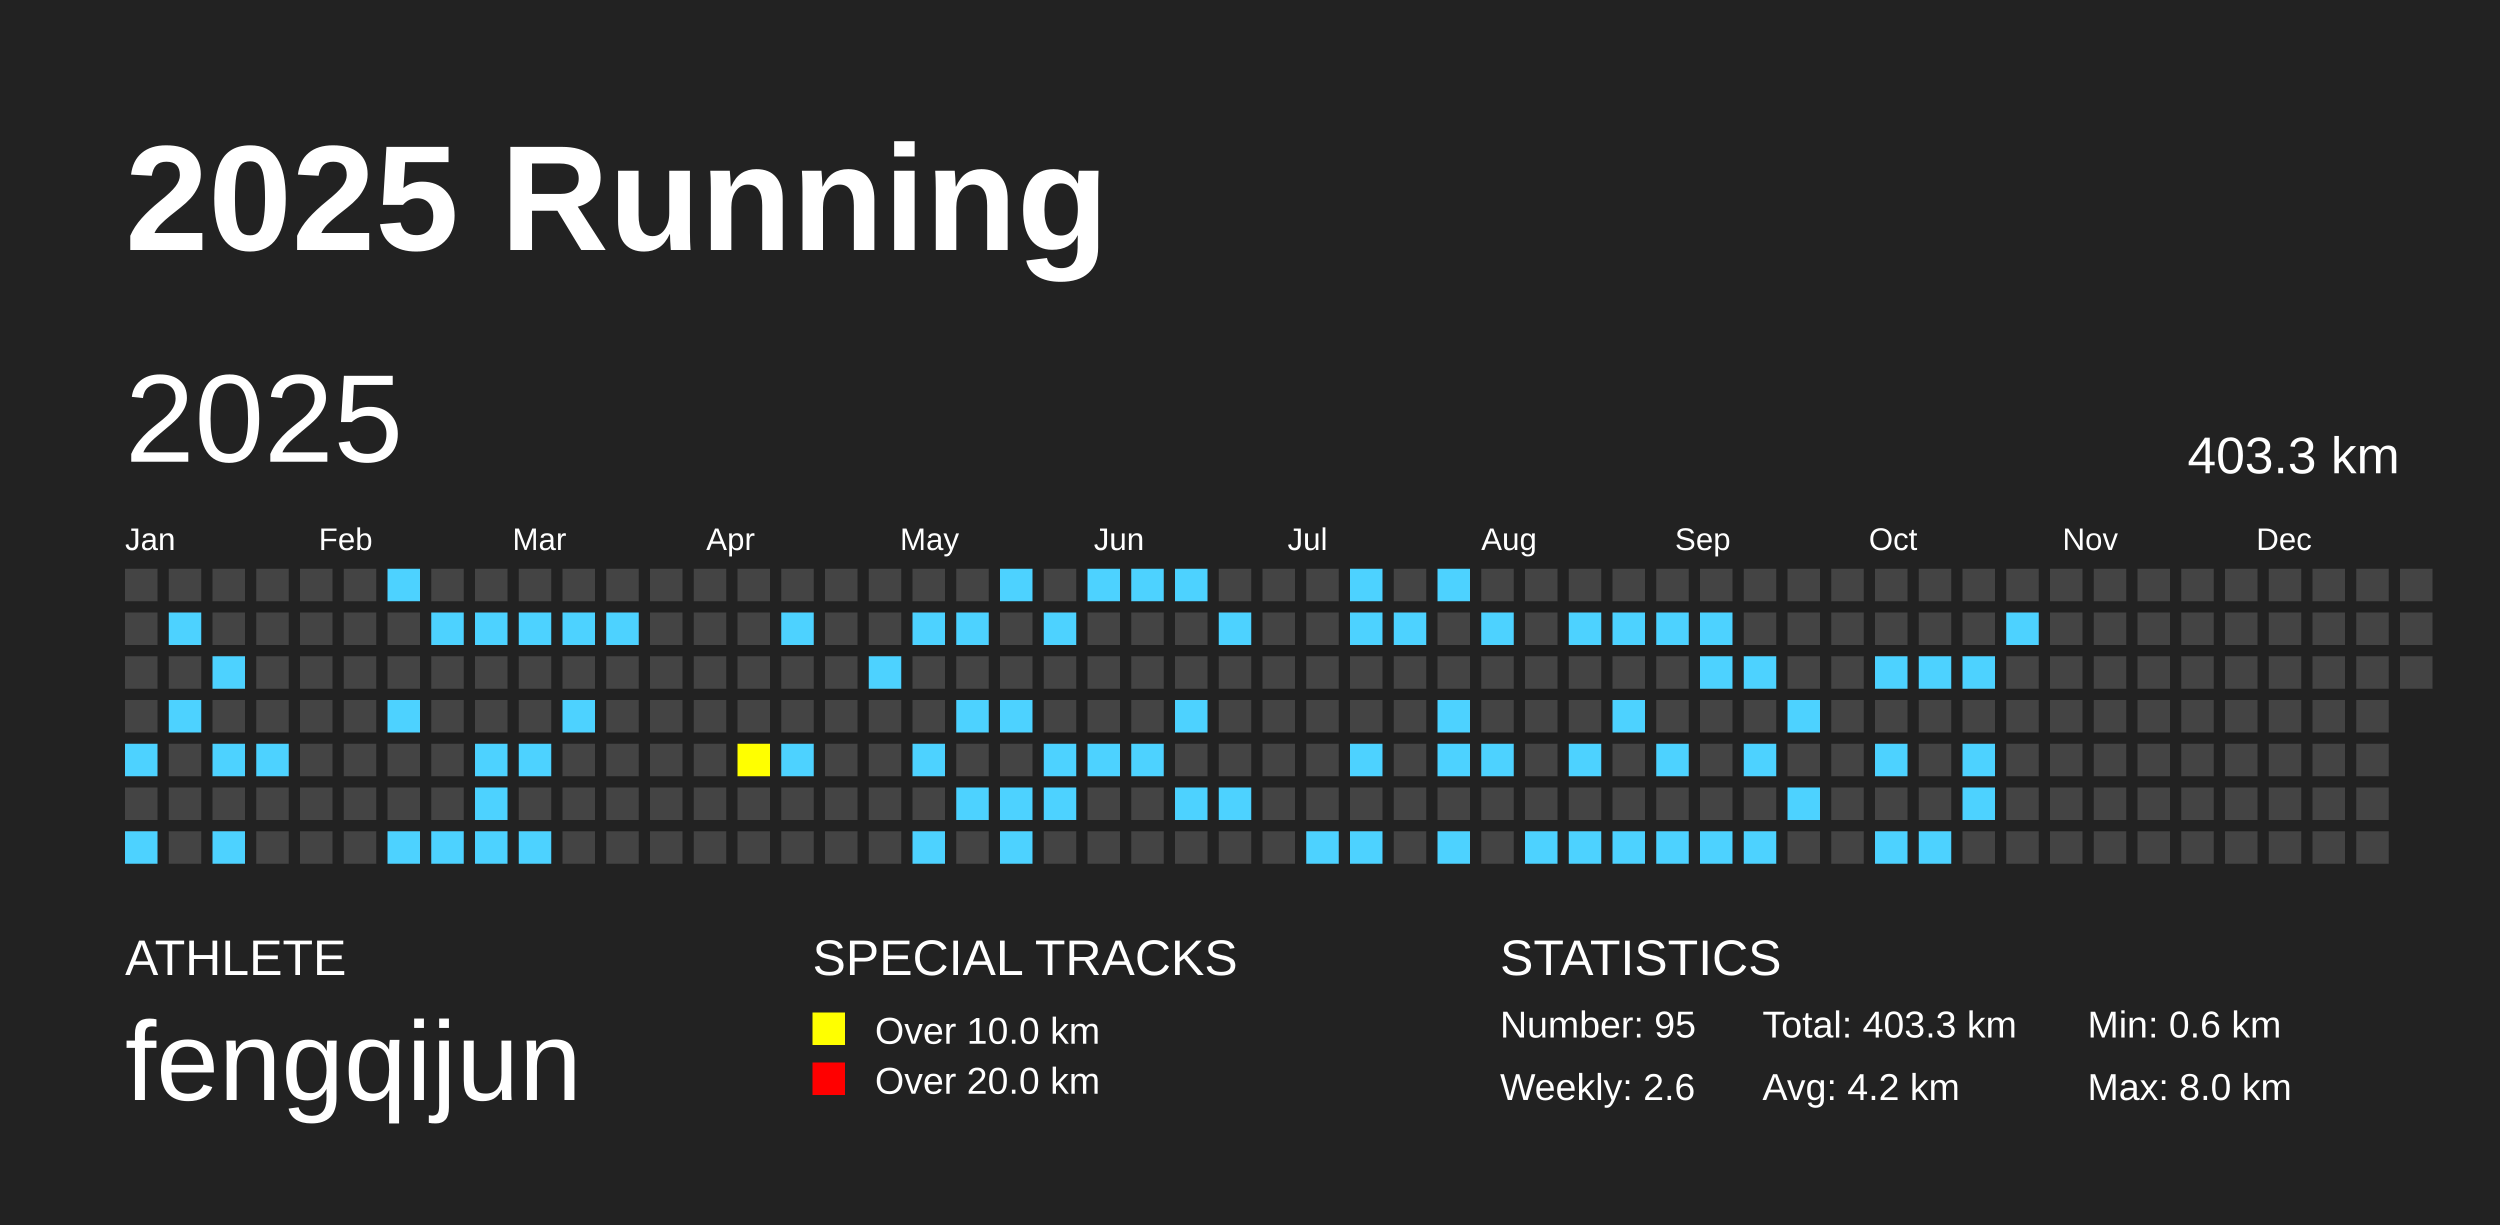
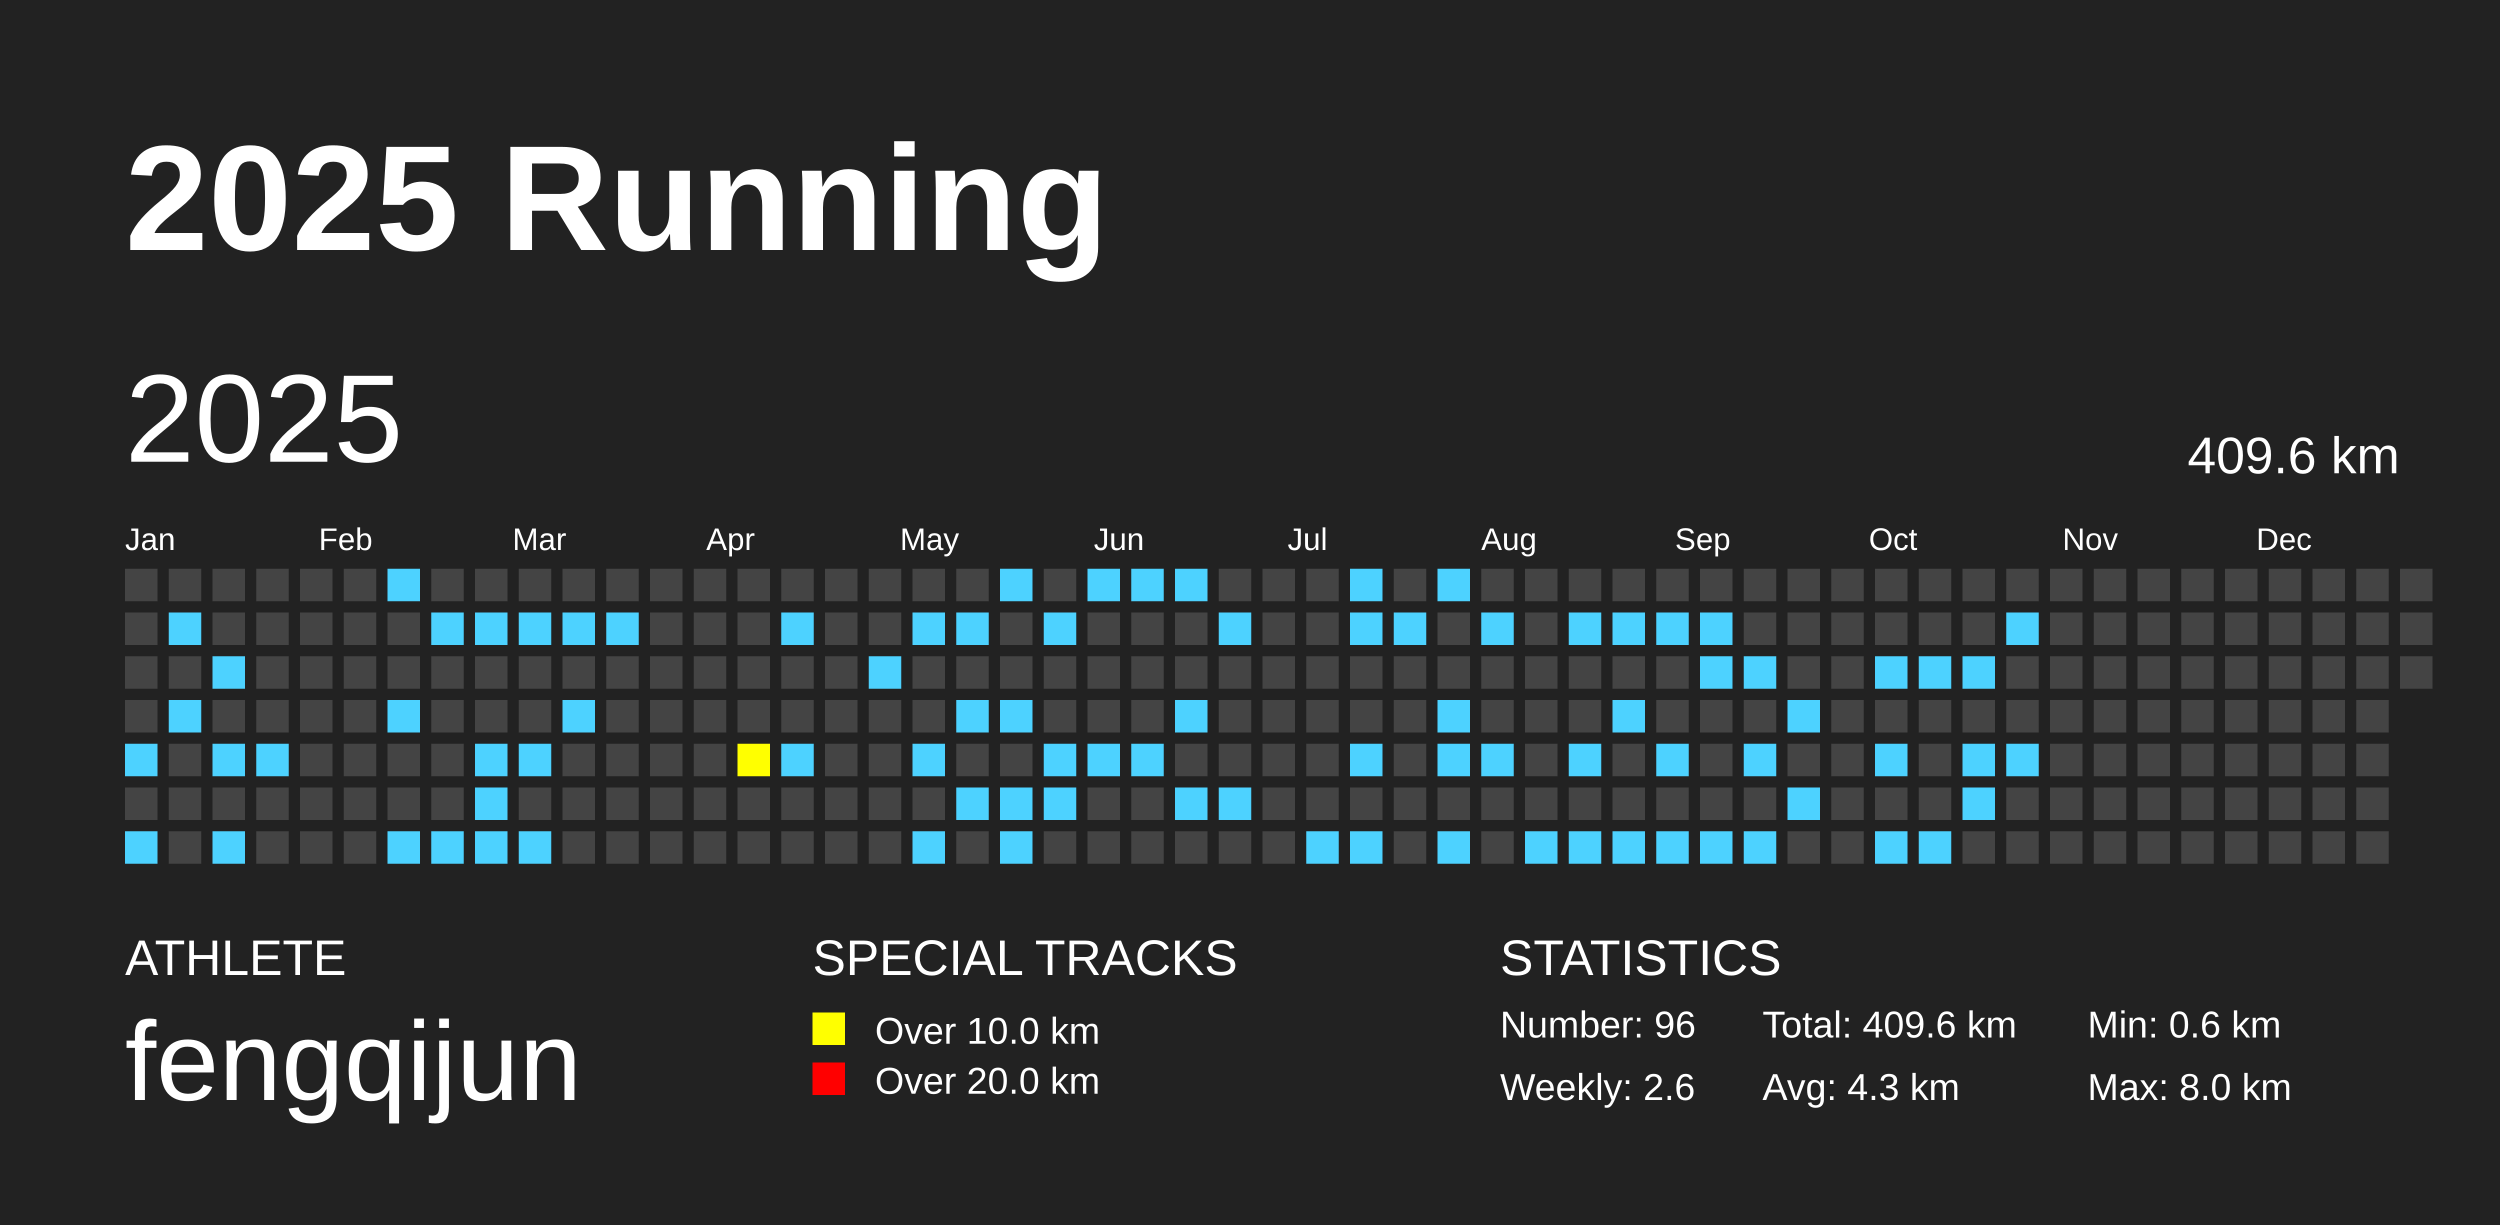
<svg xmlns="http://www.w3.org/2000/svg" baseProfile="full" height="98mm" version="1.1" viewBox="0,0,200,98" width="200mm">
  <defs />
  <rect fill="#222222" height="98" width="200" x="0" y="0" />
  <text fill="#FFFFFF" style="font-size:12px; font-family:Arial; font-weight:bold;" x="10" y="20">2025 Running</text>
  <text fill="#FFFFFF" style="font-size:4px; font-family:Arial" x="10" y="78">ATHLETE</text>
  <text fill="#FFFFFF" style="font-size:9px; font-family:Arial" x="10" y="88">fengqijun</text>
  <text fill="#FFFFFF" style="font-size:4px; font-family:Arial" x="65" y="78">SPECIAL TRACKS</text>
  <rect fill="yellow" height="2.6" width="2.6" x="65" y="81" />
  <text fill="#FFFFFF" style="font-size:3px; font-family:Arial" x="70" y="83.5">Over 10.0 km</text>
  <rect fill="red" height="2.6" width="2.6" x="65" y="85" />
  <text fill="#FFFFFF" style="font-size:3px; font-family:Arial" x="70" y="87.5">Over 20.0 km</text>
  <text fill="#FFFFFF" style="font-size:4px; font-family:Arial" x="120" y="78">STATISTICS</text>
-   <text fill="#FFFFFF" style="font-size:3px; font-family:Arial" x="120" y="83">Number: 95</text>
+   <text fill="#FFFFFF" style="font-size:3px; font-family:Arial" x="120" y="83">Number: 96</text>
  <text fill="#FFFFFF" style="font-size:3px; font-family:Arial" x="120" y="88">Weekly: 2.6</text>
-   <text fill="#FFFFFF" style="font-size:3px; font-family:Arial" x="141" y="83">Total: 403.3 km</text>
-   <text fill="#FFFFFF" style="font-size:3px; font-family:Arial" x="141" y="88">Avg: 4.2 km</text>
+   <text fill="#FFFFFF" style="font-size:3px; font-family:Arial" x="141" y="83">Total: 409.6 km</text>
+   <text fill="#FFFFFF" style="font-size:3px; font-family:Arial" x="141" y="88">Avg: 4.3 km</text>
  <text fill="#FFFFFF" style="font-size:3px; font-family:Arial" x="167" y="83">Min: 0.6 km</text>
  <text fill="#FFFFFF" style="font-size:3px; font-family:Arial" x="167" y="88">Max: 8.0 km</text>
  <text dominant-baseline="hanging" fill="#FFFFFF" style="font-size:10.0px; font-family:Arial;" x="10" y="30">2025</text>
-   <text dominant-baseline="hanging" fill="#FFFFFF" style="font-size:4.125px; font-family:Arial;" x="175" y="35">403.3 km</text>
+   <text dominant-baseline="hanging" fill="#FFFFFF" style="font-size:4.125px; font-family:Arial;" x="175" y="35">409.6 km</text>
  <text fill="#FFFFFF" style="font-size:2.5px; font-family:Arial" x="10.0" y="44">Jan</text>
  <text fill="#FFFFFF" style="font-size:2.5px; font-family:Arial" x="25.5" y="44">Feb</text>
  <text fill="#FFFFFF" style="font-size:2.5px; font-family:Arial" x="41.0" y="44">Mar</text>
  <text fill="#FFFFFF" style="font-size:2.5px; font-family:Arial" x="56.5" y="44">Apr</text>
  <text fill="#FFFFFF" style="font-size:2.5px; font-family:Arial" x="72.0" y="44">May</text>
  <text fill="#FFFFFF" style="font-size:2.5px; font-family:Arial" x="87.5" y="44">Jun</text>
  <text fill="#FFFFFF" style="font-size:2.5px; font-family:Arial" x="103.0" y="44">Jul</text>
  <text fill="#FFFFFF" style="font-size:2.5px; font-family:Arial" x="118.5" y="44">Aug</text>
  <text fill="#FFFFFF" style="font-size:2.5px; font-family:Arial" x="134.0" y="44">Sep</text>
  <text fill="#FFFFFF" style="font-size:2.5px; font-family:Arial" x="149.5" y="44">Oct</text>
  <text fill="#FFFFFF" style="font-size:2.5px; font-family:Arial" x="165.0" y="44">Nov</text>
  <text fill="#FFFFFF" style="font-size:2.5px; font-family:Arial" x="180.5" y="44">Dec</text>
  <rect fill="#444444" height="2.6" width="2.6" x="10.0" y="45.5" />
  <rect fill="#444444" height="2.6" width="2.6" x="10.0" y="49.0" />
  <rect fill="#444444" height="2.6" width="2.6" x="10.0" y="52.5" />
  <rect fill="#444444" height="2.6" width="2.6" x="10.0" y="56.0" />
  <rect fill="#4DD2FF" height="2.6" width="2.6" x="10.0" y="59.5" />
  <rect fill="#444444" height="2.6" width="2.6" x="10.0" y="63.0" />
  <rect fill="#4DD2FF" height="2.6" width="2.6" x="10.0" y="66.5" />
  <rect fill="#444444" height="2.6" width="2.6" x="13.5" y="45.5" />
  <rect fill="#4DD2FF" height="2.6" width="2.6" x="13.5" y="49.0" />
  <rect fill="#444444" height="2.6" width="2.6" x="13.5" y="52.5" />
  <rect fill="#4DD2FF" height="2.6" width="2.6" x="13.5" y="56.0" />
  <rect fill="#444444" height="2.6" width="2.6" x="13.5" y="59.5" />
  <rect fill="#444444" height="2.6" width="2.6" x="13.5" y="63.0" />
  <rect fill="#444444" height="2.6" width="2.6" x="13.5" y="66.5" />
  <rect fill="#444444" height="2.6" width="2.6" x="17.0" y="45.5" />
  <rect fill="#444444" height="2.6" width="2.6" x="17.0" y="49.0" />
  <rect fill="#4DD2FF" height="2.6" width="2.6" x="17.0" y="52.5" />
  <rect fill="#444444" height="2.6" width="2.6" x="17.0" y="56.0" />
  <rect fill="#4DD2FF" height="2.6" width="2.6" x="17.0" y="59.5" />
  <rect fill="#444444" height="2.6" width="2.6" x="17.0" y="63.0" />
  <rect fill="#4DD2FF" height="2.6" width="2.6" x="17.0" y="66.5" />
  <rect fill="#444444" height="2.6" width="2.6" x="20.5" y="45.5" />
  <rect fill="#444444" height="2.6" width="2.6" x="20.5" y="49.0" />
  <rect fill="#444444" height="2.6" width="2.6" x="20.5" y="52.5" />
  <rect fill="#444444" height="2.6" width="2.6" x="20.5" y="56.0" />
  <rect fill="#4DD2FF" height="2.6" width="2.6" x="20.5" y="59.5" />
  <rect fill="#444444" height="2.6" width="2.6" x="20.5" y="63.0" />
  <rect fill="#444444" height="2.6" width="2.6" x="20.5" y="66.5" />
  <rect fill="#444444" height="2.6" width="2.6" x="24.0" y="45.5" />
  <rect fill="#444444" height="2.6" width="2.6" x="24.0" y="49.0" />
  <rect fill="#444444" height="2.6" width="2.6" x="24.0" y="52.5" />
  <rect fill="#444444" height="2.6" width="2.6" x="24.0" y="56.0" />
  <rect fill="#444444" height="2.6" width="2.6" x="24.0" y="59.5" />
  <rect fill="#444444" height="2.6" width="2.6" x="24.0" y="63.0" />
  <rect fill="#444444" height="2.6" width="2.6" x="24.0" y="66.5" />
  <rect fill="#444444" height="2.6" width="2.6" x="27.5" y="45.5" />
  <rect fill="#444444" height="2.6" width="2.6" x="27.5" y="49.0" />
  <rect fill="#444444" height="2.6" width="2.6" x="27.5" y="52.5" />
  <rect fill="#444444" height="2.6" width="2.6" x="27.5" y="56.0" />
  <rect fill="#444444" height="2.6" width="2.6" x="27.5" y="59.5" />
  <rect fill="#444444" height="2.6" width="2.6" x="27.5" y="63.0" />
  <rect fill="#444444" height="2.6" width="2.6" x="27.5" y="66.5" />
  <rect fill="#4DD2FF" height="2.6" width="2.6" x="31.0" y="45.5" />
  <rect fill="#444444" height="2.6" width="2.6" x="31.0" y="49.0" />
  <rect fill="#444444" height="2.6" width="2.6" x="31.0" y="52.5" />
  <rect fill="#4DD2FF" height="2.6" width="2.6" x="31.0" y="56.0" />
  <rect fill="#444444" height="2.6" width="2.6" x="31.0" y="59.5" />
  <rect fill="#444444" height="2.6" width="2.6" x="31.0" y="63.0" />
  <rect fill="#4DD2FF" height="2.6" width="2.6" x="31.0" y="66.5" />
  <rect fill="#444444" height="2.6" width="2.6" x="34.5" y="45.5" />
  <rect fill="#4DD2FF" height="2.6" width="2.6" x="34.5" y="49.0" />
  <rect fill="#444444" height="2.6" width="2.6" x="34.5" y="52.5" />
  <rect fill="#444444" height="2.6" width="2.6" x="34.5" y="56.0" />
  <rect fill="#444444" height="2.6" width="2.6" x="34.5" y="59.5" />
  <rect fill="#444444" height="2.6" width="2.6" x="34.5" y="63.0" />
  <rect fill="#4DD2FF" height="2.6" width="2.6" x="34.5" y="66.5" />
  <rect fill="#444444" height="2.6" width="2.6" x="38.0" y="45.5" />
  <rect fill="#4DD2FF" height="2.6" width="2.6" x="38.0" y="49.0" />
  <rect fill="#444444" height="2.6" width="2.6" x="38.0" y="52.5" />
  <rect fill="#444444" height="2.6" width="2.6" x="38.0" y="56.0" />
  <rect fill="#4DD2FF" height="2.6" width="2.6" x="38.0" y="59.5" />
  <rect fill="#4DD2FF" height="2.6" width="2.6" x="38.0" y="63.0" />
  <rect fill="#4DD2FF" height="2.6" width="2.6" x="38.0" y="66.5" />
  <rect fill="#444444" height="2.6" width="2.6" x="41.5" y="45.5" />
  <rect fill="#4DD2FF" height="2.6" width="2.6" x="41.5" y="49.0" />
  <rect fill="#444444" height="2.6" width="2.6" x="41.5" y="52.5" />
  <rect fill="#444444" height="2.6" width="2.6" x="41.5" y="56.0" />
  <rect fill="#4DD2FF" height="2.6" width="2.6" x="41.5" y="59.5" />
  <rect fill="#444444" height="2.6" width="2.6" x="41.5" y="63.0" />
  <rect fill="#4DD2FF" height="2.6" width="2.6" x="41.5" y="66.5" />
  <rect fill="#444444" height="2.6" width="2.6" x="45.0" y="45.5" />
  <rect fill="#4DD2FF" height="2.6" width="2.6" x="45.0" y="49.0" />
  <rect fill="#444444" height="2.6" width="2.6" x="45.0" y="52.5" />
  <rect fill="#4DD2FF" height="2.6" width="2.6" x="45.0" y="56.0" />
  <rect fill="#444444" height="2.6" width="2.6" x="45.0" y="59.5" />
  <rect fill="#444444" height="2.6" width="2.6" x="45.0" y="63.0" />
  <rect fill="#444444" height="2.6" width="2.6" x="45.0" y="66.5" />
  <rect fill="#444444" height="2.6" width="2.6" x="48.5" y="45.5" />
  <rect fill="#4DD2FF" height="2.6" width="2.6" x="48.5" y="49.0" />
  <rect fill="#444444" height="2.6" width="2.6" x="48.5" y="52.5" />
  <rect fill="#444444" height="2.6" width="2.6" x="48.5" y="56.0" />
  <rect fill="#444444" height="2.6" width="2.6" x="48.5" y="59.5" />
  <rect fill="#444444" height="2.6" width="2.6" x="48.5" y="63.0" />
  <rect fill="#444444" height="2.6" width="2.6" x="48.5" y="66.5" />
  <rect fill="#444444" height="2.6" width="2.6" x="52.0" y="45.5" />
  <rect fill="#444444" height="2.6" width="2.6" x="52.0" y="49.0" />
  <rect fill="#444444" height="2.6" width="2.6" x="52.0" y="52.5" />
  <rect fill="#444444" height="2.6" width="2.6" x="52.0" y="56.0" />
  <rect fill="#444444" height="2.6" width="2.6" x="52.0" y="59.5" />
  <rect fill="#444444" height="2.6" width="2.6" x="52.0" y="63.0" />
  <rect fill="#444444" height="2.6" width="2.6" x="52.0" y="66.5" />
  <rect fill="#444444" height="2.6" width="2.6" x="55.5" y="45.5" />
  <rect fill="#444444" height="2.6" width="2.6" x="55.5" y="49.0" />
  <rect fill="#444444" height="2.6" width="2.6" x="55.5" y="52.5" />
  <rect fill="#444444" height="2.6" width="2.6" x="55.5" y="56.0" />
  <rect fill="#444444" height="2.6" width="2.6" x="55.5" y="59.5" />
  <rect fill="#444444" height="2.6" width="2.6" x="55.5" y="63.0" />
  <rect fill="#444444" height="2.6" width="2.6" x="55.5" y="66.5" />
  <rect fill="#444444" height="2.6" width="2.6" x="59.0" y="45.5" />
  <rect fill="#444444" height="2.6" width="2.6" x="59.0" y="49.0" />
  <rect fill="#444444" height="2.6" width="2.6" x="59.0" y="52.5" />
  <rect fill="#444444" height="2.6" width="2.6" x="59.0" y="56.0" />
  <rect fill="yellow" height="2.6" width="2.6" x="59.0" y="59.5" />
  <rect fill="#444444" height="2.6" width="2.6" x="59.0" y="63.0" />
  <rect fill="#444444" height="2.6" width="2.6" x="59.0" y="66.5" />
  <rect fill="#444444" height="2.6" width="2.6" x="62.5" y="45.5" />
  <rect fill="#4DD2FF" height="2.6" width="2.6" x="62.5" y="49.0" />
  <rect fill="#444444" height="2.6" width="2.6" x="62.5" y="52.5" />
  <rect fill="#444444" height="2.6" width="2.6" x="62.5" y="56.0" />
  <rect fill="#4DD2FF" height="2.6" width="2.6" x="62.5" y="59.5" />
  <rect fill="#444444" height="2.6" width="2.6" x="62.5" y="63.0" />
  <rect fill="#444444" height="2.6" width="2.6" x="62.5" y="66.5" />
  <rect fill="#444444" height="2.6" width="2.6" x="66.0" y="45.5" />
  <rect fill="#444444" height="2.6" width="2.6" x="66.0" y="49.0" />
  <rect fill="#444444" height="2.6" width="2.6" x="66.0" y="52.5" />
  <rect fill="#444444" height="2.6" width="2.6" x="66.0" y="56.0" />
  <rect fill="#444444" height="2.6" width="2.6" x="66.0" y="59.5" />
  <rect fill="#444444" height="2.6" width="2.6" x="66.0" y="63.0" />
  <rect fill="#444444" height="2.6" width="2.6" x="66.0" y="66.5" />
  <rect fill="#444444" height="2.6" width="2.6" x="69.5" y="45.5" />
  <rect fill="#444444" height="2.6" width="2.6" x="69.5" y="49.0" />
  <rect fill="#4DD2FF" height="2.6" width="2.6" x="69.5" y="52.5" />
  <rect fill="#444444" height="2.6" width="2.6" x="69.5" y="56.0" />
  <rect fill="#444444" height="2.6" width="2.6" x="69.5" y="59.5" />
  <rect fill="#444444" height="2.6" width="2.6" x="69.5" y="63.0" />
  <rect fill="#444444" height="2.6" width="2.6" x="69.5" y="66.5" />
  <rect fill="#444444" height="2.6" width="2.6" x="73.0" y="45.5" />
  <rect fill="#4DD2FF" height="2.6" width="2.6" x="73.0" y="49.0" />
  <rect fill="#444444" height="2.6" width="2.6" x="73.0" y="52.5" />
  <rect fill="#444444" height="2.6" width="2.6" x="73.0" y="56.0" />
  <rect fill="#4DD2FF" height="2.6" width="2.6" x="73.0" y="59.5" />
  <rect fill="#444444" height="2.6" width="2.6" x="73.0" y="63.0" />
  <rect fill="#4DD2FF" height="2.6" width="2.6" x="73.0" y="66.5" />
  <rect fill="#444444" height="2.6" width="2.6" x="76.5" y="45.5" />
  <rect fill="#4DD2FF" height="2.6" width="2.6" x="76.5" y="49.0" />
  <rect fill="#444444" height="2.6" width="2.6" x="76.5" y="52.5" />
  <rect fill="#4DD2FF" height="2.6" width="2.6" x="76.5" y="56.0" />
  <rect fill="#444444" height="2.6" width="2.6" x="76.5" y="59.5" />
  <rect fill="#4DD2FF" height="2.6" width="2.6" x="76.5" y="63.0" />
  <rect fill="#444444" height="2.6" width="2.6" x="76.5" y="66.5" />
  <rect fill="#4DD2FF" height="2.6" width="2.6" x="80.0" y="45.5" />
  <rect fill="#444444" height="2.6" width="2.6" x="80.0" y="49.0" />
  <rect fill="#444444" height="2.6" width="2.6" x="80.0" y="52.5" />
  <rect fill="#4DD2FF" height="2.6" width="2.6" x="80.0" y="56.0" />
  <rect fill="#444444" height="2.6" width="2.6" x="80.0" y="59.5" />
  <rect fill="#4DD2FF" height="2.6" width="2.6" x="80.0" y="63.0" />
  <rect fill="#4DD2FF" height="2.6" width="2.6" x="80.0" y="66.5" />
  <rect fill="#444444" height="2.6" width="2.6" x="83.5" y="45.5" />
  <rect fill="#4DD2FF" height="2.6" width="2.6" x="83.5" y="49.0" />
  <rect fill="#444444" height="2.6" width="2.6" x="83.5" y="52.5" />
  <rect fill="#444444" height="2.6" width="2.6" x="83.5" y="56.0" />
  <rect fill="#4DD2FF" height="2.6" width="2.6" x="83.5" y="59.5" />
  <rect fill="#4DD2FF" height="2.6" width="2.6" x="83.5" y="63.0" />
  <rect fill="#444444" height="2.6" width="2.6" x="83.5" y="66.5" />
  <rect fill="#4DD2FF" height="2.6" width="2.6" x="87.0" y="45.5" />
  <rect fill="#444444" height="2.6" width="2.6" x="87.0" y="49.0" />
  <rect fill="#444444" height="2.6" width="2.6" x="87.0" y="52.5" />
  <rect fill="#444444" height="2.6" width="2.6" x="87.0" y="56.0" />
  <rect fill="#4DD2FF" height="2.6" width="2.6" x="87.0" y="59.5" />
  <rect fill="#444444" height="2.6" width="2.6" x="87.0" y="63.0" />
  <rect fill="#444444" height="2.6" width="2.6" x="87.0" y="66.5" />
  <rect fill="#4DD2FF" height="2.6" width="2.6" x="90.5" y="45.5" />
  <rect fill="#444444" height="2.6" width="2.6" x="90.5" y="49.0" />
  <rect fill="#444444" height="2.6" width="2.6" x="90.5" y="52.5" />
  <rect fill="#444444" height="2.6" width="2.6" x="90.5" y="56.0" />
  <rect fill="#4DD2FF" height="2.6" width="2.6" x="90.5" y="59.5" />
  <rect fill="#444444" height="2.6" width="2.6" x="90.5" y="63.0" />
  <rect fill="#444444" height="2.6" width="2.6" x="90.5" y="66.5" />
  <rect fill="#4DD2FF" height="2.6" width="2.6" x="94.0" y="45.5" />
  <rect fill="#444444" height="2.6" width="2.6" x="94.0" y="49.0" />
  <rect fill="#444444" height="2.6" width="2.6" x="94.0" y="52.5" />
  <rect fill="#4DD2FF" height="2.6" width="2.6" x="94.0" y="56.0" />
  <rect fill="#444444" height="2.6" width="2.6" x="94.0" y="59.5" />
  <rect fill="#4DD2FF" height="2.6" width="2.6" x="94.0" y="63.0" />
  <rect fill="#444444" height="2.6" width="2.6" x="94.0" y="66.5" />
  <rect fill="#444444" height="2.6" width="2.6" x="97.5" y="45.5" />
  <rect fill="#4DD2FF" height="2.6" width="2.6" x="97.5" y="49.0" />
  <rect fill="#444444" height="2.6" width="2.6" x="97.5" y="52.5" />
  <rect fill="#444444" height="2.6" width="2.6" x="97.5" y="56.0" />
  <rect fill="#444444" height="2.6" width="2.6" x="97.5" y="59.5" />
  <rect fill="#4DD2FF" height="2.6" width="2.6" x="97.5" y="63.0" />
  <rect fill="#444444" height="2.6" width="2.6" x="97.5" y="66.5" />
  <rect fill="#444444" height="2.6" width="2.6" x="101.0" y="45.5" />
  <rect fill="#444444" height="2.6" width="2.6" x="101.0" y="49.0" />
  <rect fill="#444444" height="2.6" width="2.6" x="101.0" y="52.5" />
  <rect fill="#444444" height="2.6" width="2.6" x="101.0" y="56.0" />
  <rect fill="#444444" height="2.6" width="2.6" x="101.0" y="59.5" />
  <rect fill="#444444" height="2.6" width="2.6" x="101.0" y="63.0" />
  <rect fill="#444444" height="2.6" width="2.6" x="101.0" y="66.5" />
  <rect fill="#444444" height="2.6" width="2.6" x="104.5" y="45.5" />
  <rect fill="#444444" height="2.6" width="2.6" x="104.5" y="49.0" />
  <rect fill="#444444" height="2.6" width="2.6" x="104.5" y="52.5" />
  <rect fill="#444444" height="2.6" width="2.6" x="104.5" y="56.0" />
  <rect fill="#444444" height="2.6" width="2.6" x="104.5" y="59.5" />
  <rect fill="#444444" height="2.6" width="2.6" x="104.5" y="63.0" />
  <rect fill="#4DD2FF" height="2.6" width="2.6" x="104.5" y="66.5" />
  <rect fill="#4DD2FF" height="2.6" width="2.6" x="108.0" y="45.5" />
  <rect fill="#4DD2FF" height="2.6" width="2.6" x="108.0" y="49.0" />
  <rect fill="#444444" height="2.6" width="2.6" x="108.0" y="52.5" />
  <rect fill="#444444" height="2.6" width="2.6" x="108.0" y="56.0" />
  <rect fill="#4DD2FF" height="2.6" width="2.6" x="108.0" y="59.5" />
  <rect fill="#444444" height="2.6" width="2.6" x="108.0" y="63.0" />
  <rect fill="#4DD2FF" height="2.6" width="2.6" x="108.0" y="66.5" />
  <rect fill="#444444" height="2.6" width="2.6" x="111.5" y="45.5" />
  <rect fill="#4DD2FF" height="2.6" width="2.6" x="111.5" y="49.0" />
  <rect fill="#444444" height="2.6" width="2.6" x="111.5" y="52.5" />
  <rect fill="#444444" height="2.6" width="2.6" x="111.5" y="56.0" />
  <rect fill="#444444" height="2.6" width="2.6" x="111.5" y="59.5" />
  <rect fill="#444444" height="2.6" width="2.6" x="111.5" y="63.0" />
  <rect fill="#444444" height="2.6" width="2.6" x="111.5" y="66.5" />
  <rect fill="#4DD2FF" height="2.6" width="2.6" x="115.0" y="45.5" />
  <rect fill="#444444" height="2.6" width="2.6" x="115.0" y="49.0" />
  <rect fill="#444444" height="2.6" width="2.6" x="115.0" y="52.5" />
  <rect fill="#4DD2FF" height="2.6" width="2.6" x="115.0" y="56.0" />
  <rect fill="#4DD2FF" height="2.6" width="2.6" x="115.0" y="59.5" />
  <rect fill="#444444" height="2.6" width="2.6" x="115.0" y="63.0" />
  <rect fill="#4DD2FF" height="2.6" width="2.6" x="115.0" y="66.5" />
  <rect fill="#444444" height="2.6" width="2.6" x="118.5" y="45.5" />
  <rect fill="#4DD2FF" height="2.6" width="2.6" x="118.5" y="49.0" />
  <rect fill="#444444" height="2.6" width="2.6" x="118.5" y="52.5" />
  <rect fill="#444444" height="2.6" width="2.6" x="118.5" y="56.0" />
  <rect fill="#4DD2FF" height="2.6" width="2.6" x="118.5" y="59.5" />
  <rect fill="#444444" height="2.6" width="2.6" x="118.5" y="63.0" />
  <rect fill="#444444" height="2.6" width="2.6" x="118.5" y="66.5" />
  <rect fill="#444444" height="2.6" width="2.6" x="122.0" y="45.5" />
  <rect fill="#444444" height="2.6" width="2.6" x="122.0" y="49.0" />
  <rect fill="#444444" height="2.6" width="2.6" x="122.0" y="52.5" />
  <rect fill="#444444" height="2.6" width="2.6" x="122.0" y="56.0" />
  <rect fill="#444444" height="2.6" width="2.6" x="122.0" y="59.5" />
  <rect fill="#444444" height="2.6" width="2.6" x="122.0" y="63.0" />
  <rect fill="#4DD2FF" height="2.6" width="2.6" x="122.0" y="66.5" />
  <rect fill="#444444" height="2.6" width="2.6" x="125.5" y="45.5" />
  <rect fill="#4DD2FF" height="2.6" width="2.6" x="125.5" y="49.0" />
  <rect fill="#444444" height="2.6" width="2.6" x="125.5" y="52.5" />
  <rect fill="#444444" height="2.6" width="2.6" x="125.5" y="56.0" />
  <rect fill="#4DD2FF" height="2.6" width="2.6" x="125.5" y="59.5" />
  <rect fill="#444444" height="2.6" width="2.6" x="125.5" y="63.0" />
  <rect fill="#4DD2FF" height="2.6" width="2.6" x="125.5" y="66.5" />
  <rect fill="#444444" height="2.6" width="2.6" x="129.0" y="45.5" />
  <rect fill="#4DD2FF" height="2.6" width="2.6" x="129.0" y="49.0" />
  <rect fill="#444444" height="2.6" width="2.6" x="129.0" y="52.5" />
  <rect fill="#4DD2FF" height="2.6" width="2.6" x="129.0" y="56.0" />
  <rect fill="#444444" height="2.6" width="2.6" x="129.0" y="59.5" />
  <rect fill="#444444" height="2.6" width="2.6" x="129.0" y="63.0" />
  <rect fill="#4DD2FF" height="2.6" width="2.6" x="129.0" y="66.5" />
  <rect fill="#444444" height="2.6" width="2.6" x="132.5" y="45.5" />
  <rect fill="#4DD2FF" height="2.6" width="2.6" x="132.5" y="49.0" />
  <rect fill="#444444" height="2.6" width="2.6" x="132.5" y="52.5" />
  <rect fill="#444444" height="2.6" width="2.6" x="132.5" y="56.0" />
  <rect fill="#4DD2FF" height="2.6" width="2.6" x="132.5" y="59.5" />
  <rect fill="#444444" height="2.6" width="2.6" x="132.5" y="63.0" />
  <rect fill="#4DD2FF" height="2.6" width="2.6" x="132.5" y="66.5" />
  <rect fill="#444444" height="2.6" width="2.6" x="136.0" y="45.5" />
  <rect fill="#4DD2FF" height="2.6" width="2.6" x="136.0" y="49.0" />
  <rect fill="#4DD2FF" height="2.6" width="2.6" x="136.0" y="52.5" />
  <rect fill="#444444" height="2.6" width="2.6" x="136.0" y="56.0" />
  <rect fill="#444444" height="2.6" width="2.6" x="136.0" y="59.5" />
  <rect fill="#444444" height="2.6" width="2.6" x="136.0" y="63.0" />
  <rect fill="#4DD2FF" height="2.6" width="2.6" x="136.0" y="66.5" />
  <rect fill="#444444" height="2.6" width="2.6" x="139.5" y="45.5" />
  <rect fill="#444444" height="2.6" width="2.6" x="139.5" y="49.0" />
  <rect fill="#4DD2FF" height="2.6" width="2.6" x="139.5" y="52.5" />
  <rect fill="#444444" height="2.6" width="2.6" x="139.5" y="56.0" />
  <rect fill="#4DD2FF" height="2.6" width="2.6" x="139.5" y="59.5" />
  <rect fill="#444444" height="2.6" width="2.6" x="139.5" y="63.0" />
  <rect fill="#4DD2FF" height="2.6" width="2.6" x="139.5" y="66.5" />
  <rect fill="#444444" height="2.6" width="2.6" x="143.0" y="45.5" />
  <rect fill="#444444" height="2.6" width="2.6" x="143.0" y="49.0" />
  <rect fill="#444444" height="2.6" width="2.6" x="143.0" y="52.5" />
  <rect fill="#4DD2FF" height="2.6" width="2.6" x="143.0" y="56.0" />
  <rect fill="#444444" height="2.6" width="2.6" x="143.0" y="59.5" />
  <rect fill="#4DD2FF" height="2.6" width="2.6" x="143.0" y="63.0" />
  <rect fill="#444444" height="2.6" width="2.6" x="143.0" y="66.5" />
  <rect fill="#444444" height="2.6" width="2.6" x="146.5" y="45.5" />
  <rect fill="#444444" height="2.6" width="2.6" x="146.5" y="49.0" />
  <rect fill="#444444" height="2.6" width="2.6" x="146.5" y="52.5" />
  <rect fill="#444444" height="2.6" width="2.6" x="146.5" y="56.0" />
  <rect fill="#444444" height="2.6" width="2.6" x="146.5" y="59.5" />
  <rect fill="#444444" height="2.6" width="2.6" x="146.5" y="63.0" />
  <rect fill="#444444" height="2.6" width="2.6" x="146.5" y="66.5" />
  <rect fill="#444444" height="2.6" width="2.6" x="150.0" y="45.5" />
  <rect fill="#444444" height="2.6" width="2.6" x="150.0" y="49.0" />
  <rect fill="#4DD2FF" height="2.6" width="2.6" x="150.0" y="52.5" />
  <rect fill="#444444" height="2.6" width="2.6" x="150.0" y="56.0" />
  <rect fill="#4DD2FF" height="2.6" width="2.6" x="150.0" y="59.5" />
  <rect fill="#444444" height="2.6" width="2.6" x="150.0" y="63.0" />
  <rect fill="#4DD2FF" height="2.6" width="2.6" x="150.0" y="66.5" />
  <rect fill="#444444" height="2.6" width="2.6" x="153.5" y="45.5" />
  <rect fill="#444444" height="2.6" width="2.6" x="153.5" y="49.0" />
  <rect fill="#4DD2FF" height="2.6" width="2.6" x="153.5" y="52.5" />
  <rect fill="#444444" height="2.6" width="2.6" x="153.5" y="56.0" />
  <rect fill="#444444" height="2.6" width="2.6" x="153.5" y="59.5" />
  <rect fill="#444444" height="2.6" width="2.6" x="153.5" y="63.0" />
  <rect fill="#4DD2FF" height="2.6" width="2.6" x="153.5" y="66.5" />
  <rect fill="#444444" height="2.6" width="2.6" x="157.0" y="45.5" />
  <rect fill="#444444" height="2.6" width="2.6" x="157.0" y="49.0" />
  <rect fill="#4DD2FF" height="2.6" width="2.6" x="157.0" y="52.5" />
  <rect fill="#444444" height="2.6" width="2.6" x="157.0" y="56.0" />
  <rect fill="#4DD2FF" height="2.6" width="2.6" x="157.0" y="59.5" />
  <rect fill="#4DD2FF" height="2.6" width="2.6" x="157.0" y="63.0" />
  <rect fill="#444444" height="2.6" width="2.6" x="157.0" y="66.5" />
  <rect fill="#444444" height="2.6" width="2.6" x="160.5" y="45.5" />
  <rect fill="#4DD2FF" height="2.6" width="2.6" x="160.5" y="49.0" />
  <rect fill="#444444" height="2.6" width="2.6" x="160.5" y="52.5" />
  <rect fill="#444444" height="2.6" width="2.6" x="160.5" y="56.0" />
-   <rect fill="#444444" height="2.6" width="2.6" x="160.5" y="59.5" />
+   <rect fill="#4DD2FF" height="2.6" width="2.6" x="160.5" y="59.5" />
  <rect fill="#444444" height="2.6" width="2.6" x="160.5" y="63.0" />
  <rect fill="#444444" height="2.6" width="2.6" x="160.5" y="66.5" />
  <rect fill="#444444" height="2.6" width="2.6" x="164.0" y="45.5" />
  <rect fill="#444444" height="2.6" width="2.6" x="164.0" y="49.0" />
  <rect fill="#444444" height="2.6" width="2.6" x="164.0" y="52.5" />
  <rect fill="#444444" height="2.6" width="2.6" x="164.0" y="56.0" />
  <rect fill="#444444" height="2.6" width="2.6" x="164.0" y="59.5" />
  <rect fill="#444444" height="2.6" width="2.6" x="164.0" y="63.0" />
  <rect fill="#444444" height="2.6" width="2.6" x="164.0" y="66.5" />
  <rect fill="#444444" height="2.6" width="2.6" x="167.5" y="45.5" />
  <rect fill="#444444" height="2.6" width="2.6" x="167.5" y="49.0" />
  <rect fill="#444444" height="2.6" width="2.6" x="167.5" y="52.5" />
  <rect fill="#444444" height="2.6" width="2.6" x="167.5" y="56.0" />
  <rect fill="#444444" height="2.6" width="2.6" x="167.5" y="59.5" />
  <rect fill="#444444" height="2.6" width="2.6" x="167.5" y="63.0" />
  <rect fill="#444444" height="2.6" width="2.6" x="167.5" y="66.5" />
  <rect fill="#444444" height="2.6" width="2.6" x="171.0" y="45.5" />
  <rect fill="#444444" height="2.6" width="2.6" x="171.0" y="49.0" />
  <rect fill="#444444" height="2.6" width="2.6" x="171.0" y="52.5" />
  <rect fill="#444444" height="2.6" width="2.6" x="171.0" y="56.0" />
  <rect fill="#444444" height="2.6" width="2.6" x="171.0" y="59.5" />
  <rect fill="#444444" height="2.6" width="2.6" x="171.0" y="63.0" />
  <rect fill="#444444" height="2.6" width="2.6" x="171.0" y="66.5" />
  <rect fill="#444444" height="2.6" width="2.6" x="174.5" y="45.5" />
  <rect fill="#444444" height="2.6" width="2.6" x="174.5" y="49.0" />
  <rect fill="#444444" height="2.6" width="2.6" x="174.5" y="52.5" />
  <rect fill="#444444" height="2.6" width="2.6" x="174.5" y="56.0" />
  <rect fill="#444444" height="2.6" width="2.6" x="174.5" y="59.5" />
  <rect fill="#444444" height="2.6" width="2.6" x="174.5" y="63.0" />
  <rect fill="#444444" height="2.6" width="2.6" x="174.5" y="66.5" />
  <rect fill="#444444" height="2.6" width="2.6" x="178.0" y="45.5" />
  <rect fill="#444444" height="2.6" width="2.6" x="178.0" y="49.0" />
  <rect fill="#444444" height="2.6" width="2.6" x="178.0" y="52.5" />
  <rect fill="#444444" height="2.6" width="2.6" x="178.0" y="56.0" />
  <rect fill="#444444" height="2.6" width="2.6" x="178.0" y="59.5" />
  <rect fill="#444444" height="2.6" width="2.6" x="178.0" y="63.0" />
  <rect fill="#444444" height="2.6" width="2.6" x="178.0" y="66.5" />
  <rect fill="#444444" height="2.6" width="2.6" x="181.5" y="45.5" />
  <rect fill="#444444" height="2.6" width="2.6" x="181.5" y="49.0" />
  <rect fill="#444444" height="2.6" width="2.6" x="181.5" y="52.5" />
  <rect fill="#444444" height="2.6" width="2.6" x="181.5" y="56.0" />
  <rect fill="#444444" height="2.6" width="2.6" x="181.5" y="59.5" />
  <rect fill="#444444" height="2.6" width="2.6" x="181.5" y="63.0" />
  <rect fill="#444444" height="2.6" width="2.6" x="181.5" y="66.5" />
  <rect fill="#444444" height="2.6" width="2.6" x="185.0" y="45.5" />
  <rect fill="#444444" height="2.6" width="2.6" x="185.0" y="49.0" />
  <rect fill="#444444" height="2.6" width="2.6" x="185.0" y="52.5" />
  <rect fill="#444444" height="2.6" width="2.6" x="185.0" y="56.0" />
  <rect fill="#444444" height="2.6" width="2.6" x="185.0" y="59.5" />
  <rect fill="#444444" height="2.6" width="2.6" x="185.0" y="63.0" />
  <rect fill="#444444" height="2.6" width="2.6" x="185.0" y="66.5" />
  <rect fill="#444444" height="2.6" width="2.6" x="188.5" y="45.5" />
  <rect fill="#444444" height="2.6" width="2.6" x="188.5" y="49.0" />
  <rect fill="#444444" height="2.6" width="2.6" x="188.5" y="52.5" />
  <rect fill="#444444" height="2.6" width="2.6" x="188.5" y="56.0" />
  <rect fill="#444444" height="2.6" width="2.6" x="188.5" y="59.5" />
  <rect fill="#444444" height="2.6" width="2.6" x="188.5" y="63.0" />
  <rect fill="#444444" height="2.6" width="2.6" x="188.5" y="66.5" />
  <rect fill="#444444" height="2.6" width="2.6" x="192.0" y="45.5" />
  <rect fill="#444444" height="2.6" width="2.6" x="192.0" y="49.0" />
  <rect fill="#444444" height="2.6" width="2.6" x="192.0" y="52.5" />
</svg>
